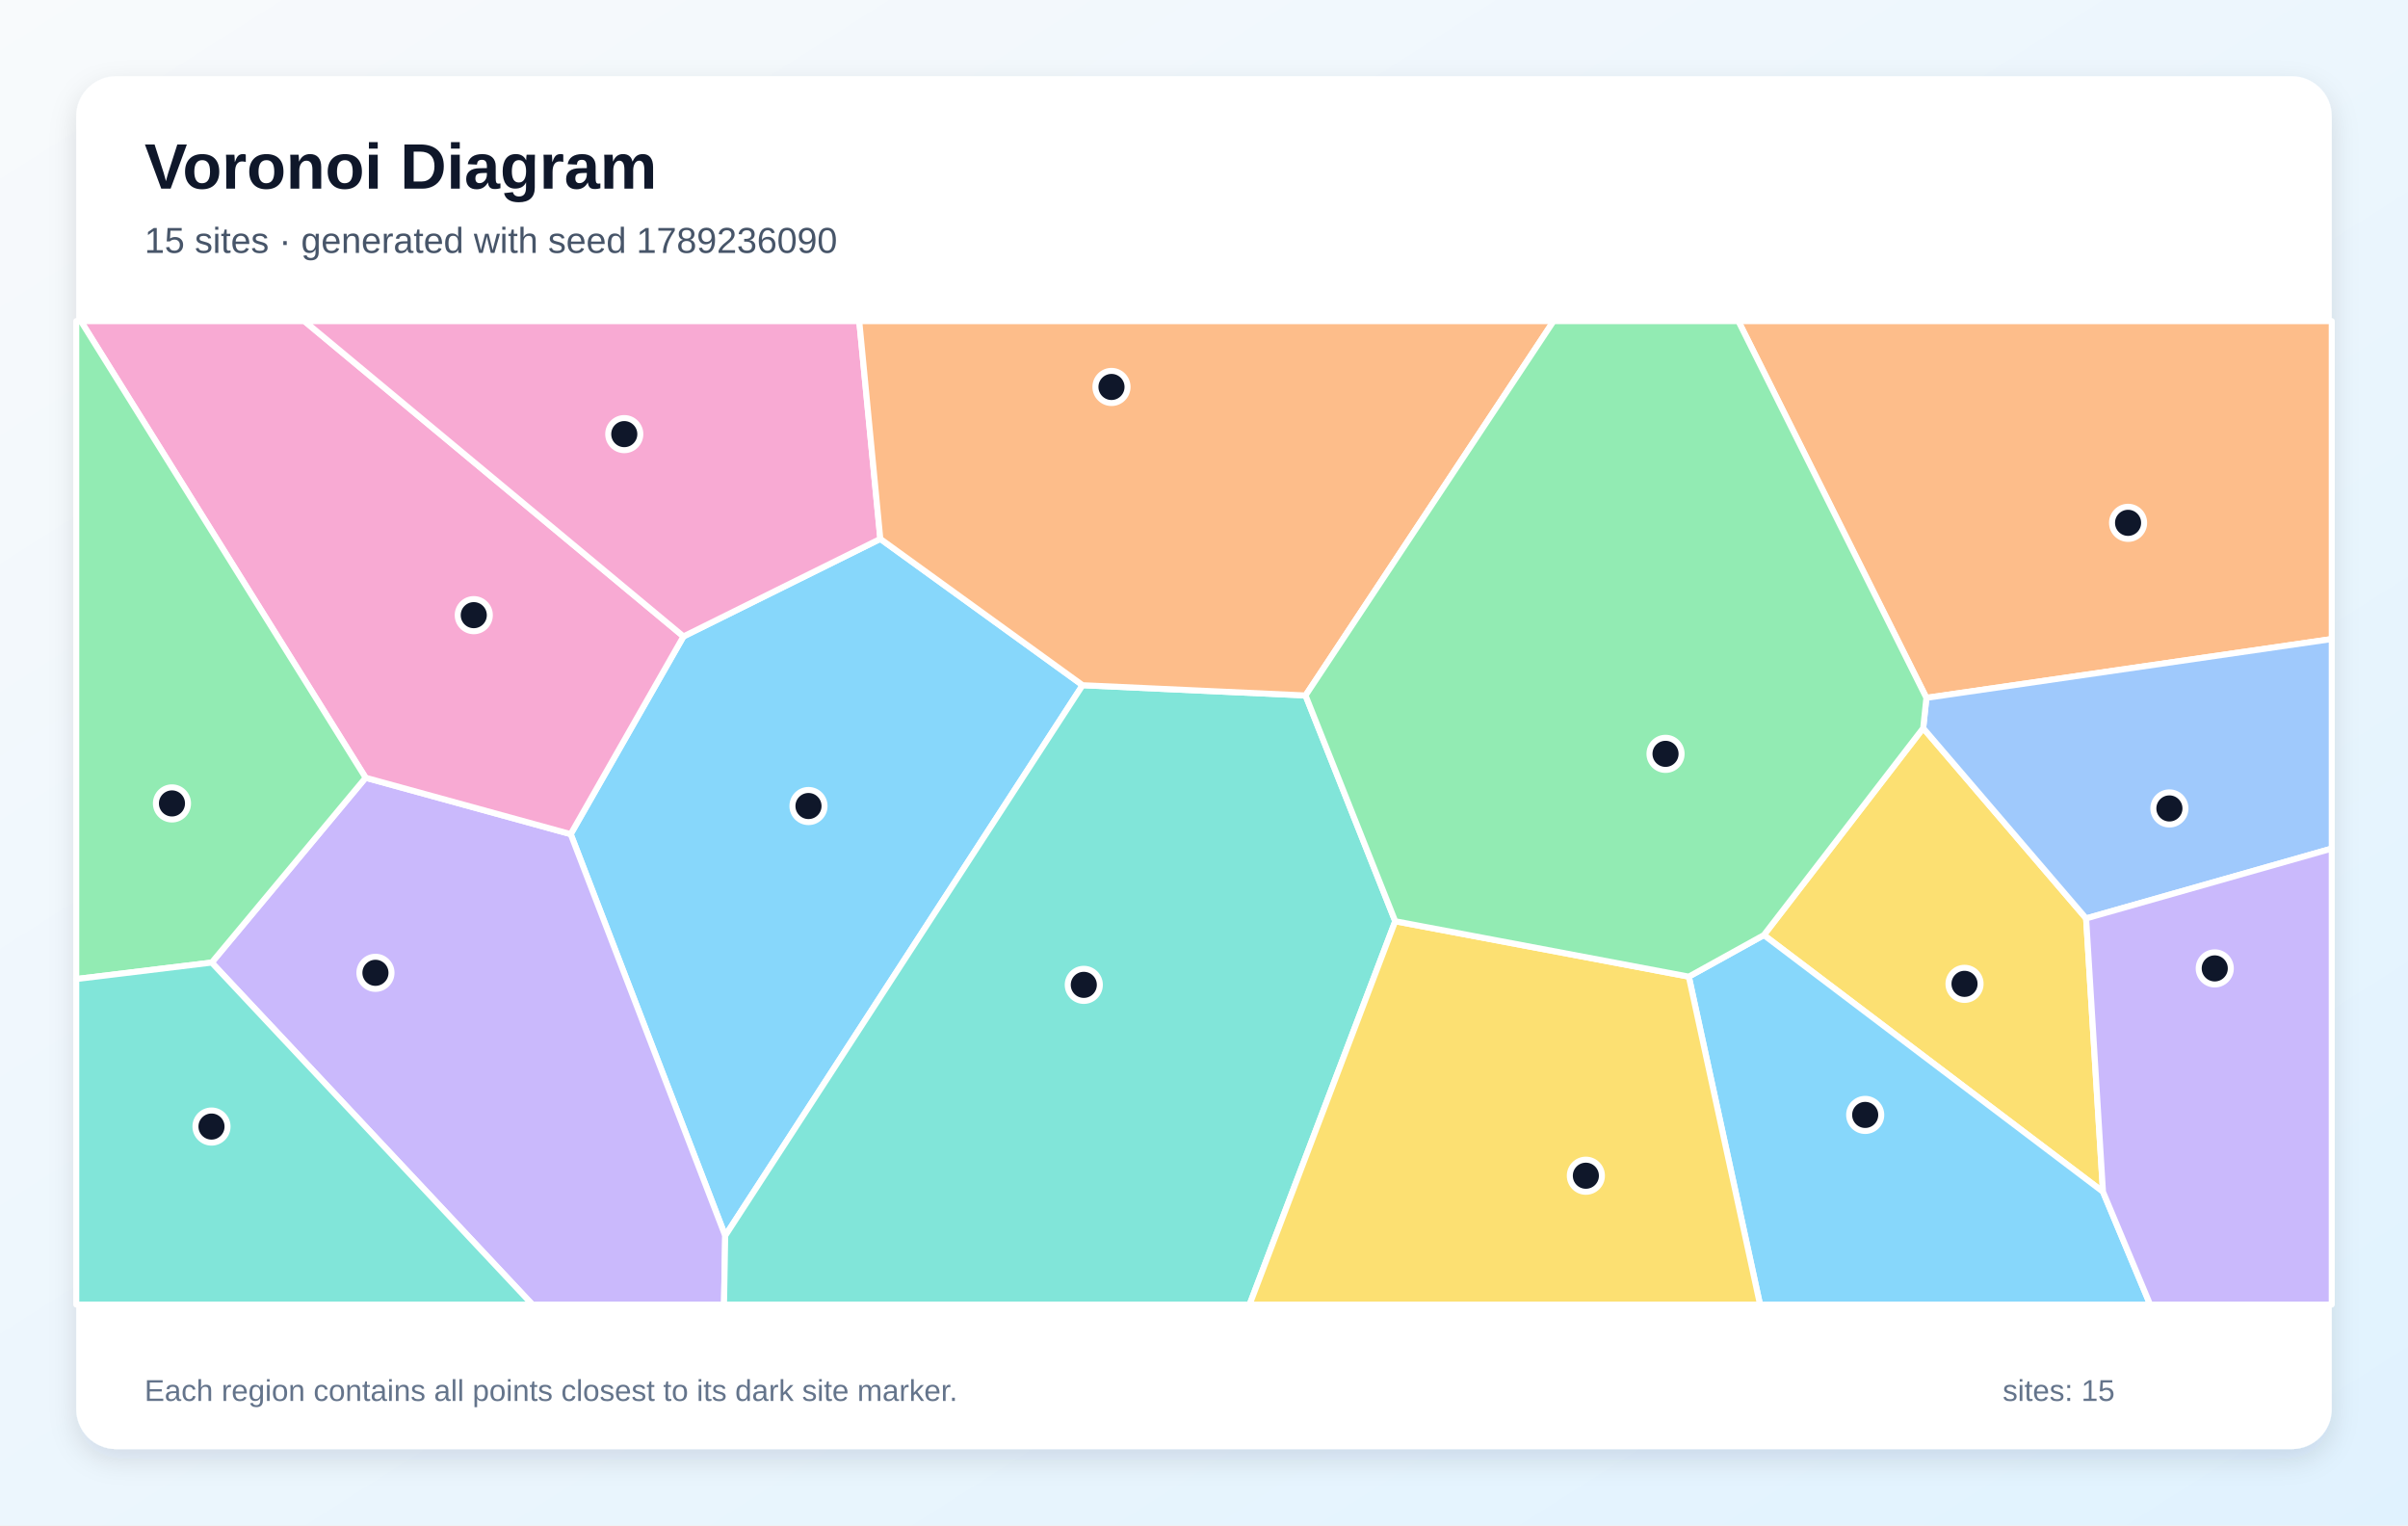
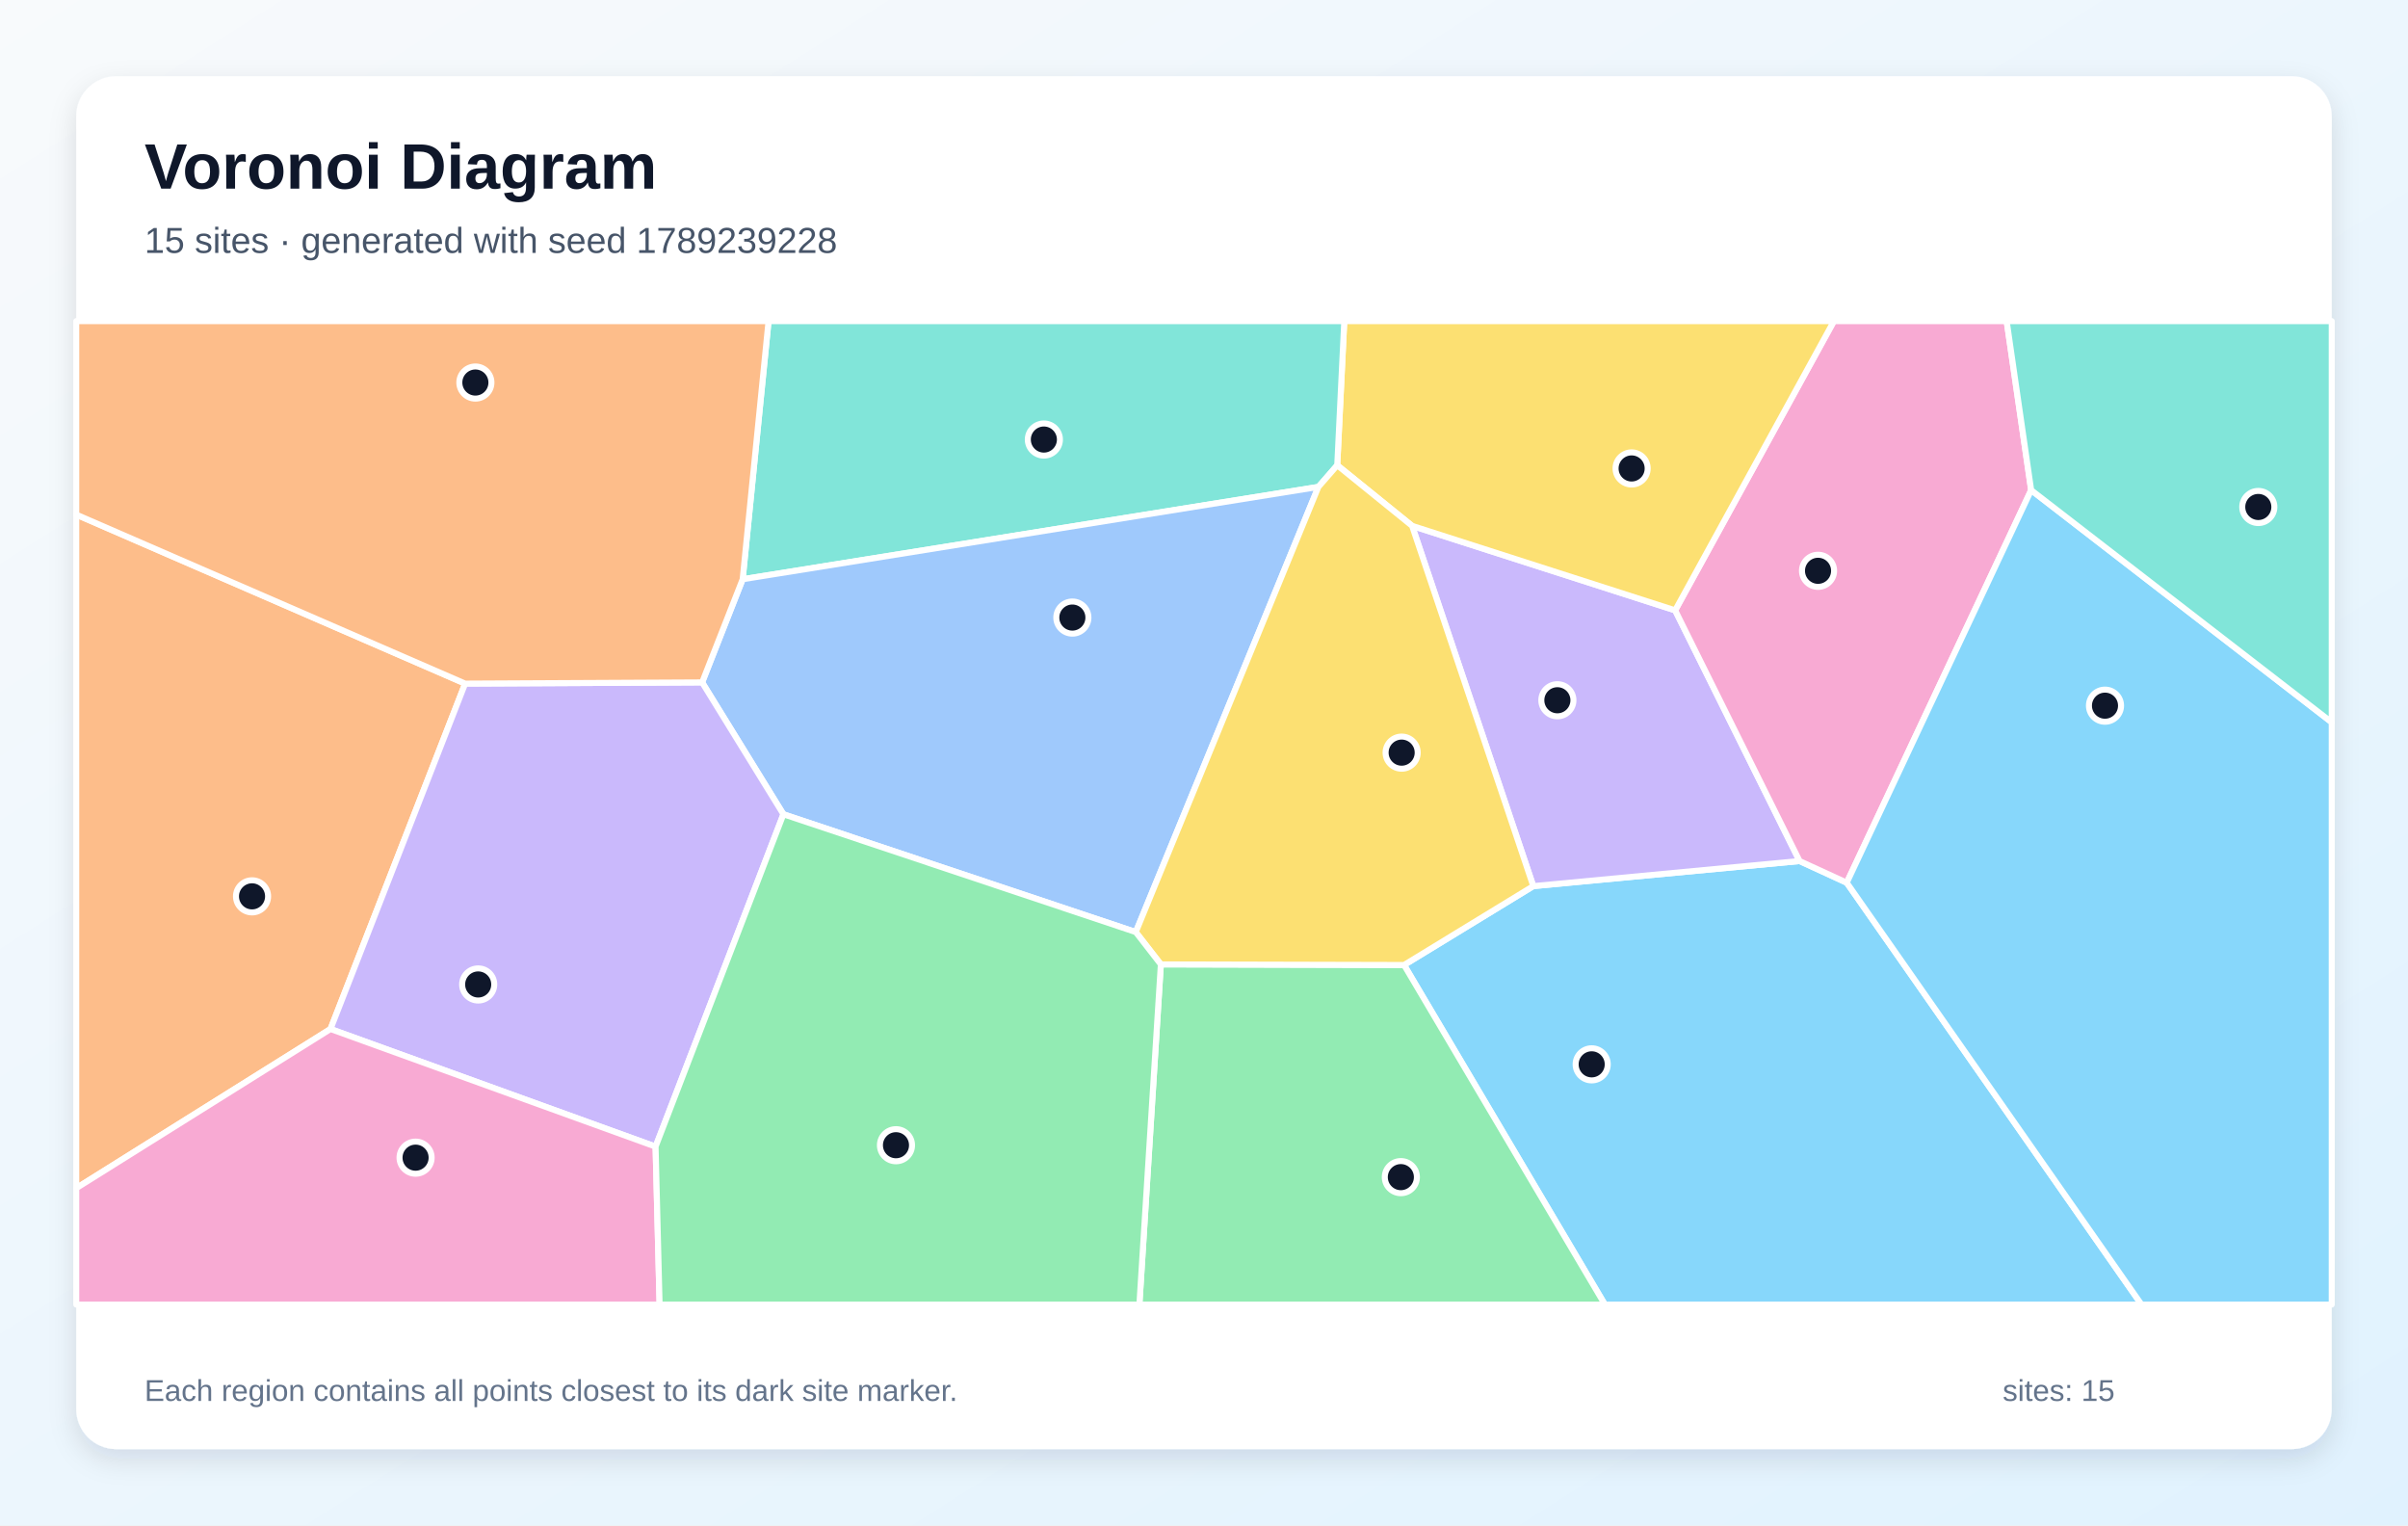
<svg xmlns="http://www.w3.org/2000/svg" width="1200" height="760" viewBox="0 0 1200 760" role="img" aria-labelledby="title description">
  <defs>
    <linearGradient id="background" x1="0" y1="0" x2="1" y2="1">
      <stop stop-color="#F8FAFC" />
      <stop offset="1" stop-color="#E0F2FE" />
    </linearGradient>
    <filter id="shadow" x="-10%" y="-10%" width="120%" height="120%">
      <feDropShadow dx="0" dy="5" stdDeviation="7" flood-color="#0F172A" flood-opacity=".12" />
    </filter>
  </defs>
  <rect width="1200" height="760" fill="url(#background)" />
  <rect x="38" y="38" width="1124" height="684" rx="20" fill="#FFFFFF" filter="url(#shadow)" />
  <g font-family="Arial, sans-serif">
    <text x="72" y="94" font-size="32" font-weight="700" fill="#0F172A">Voronoi Diagram</text>
-     <text x="72" y="126" font-size="18" fill="#475569">15 sites · generated with seed 1789236090</text>
+     <text x="72" y="126" font-size="18" fill="#475569">15 sites · generated with seed 1789239228</text>
  </g>
  <g stroke="#FFFFFF" stroke-width="3" stroke-linejoin="round">
-     <polygon points="438.7,268.5 539.5,341.4 361.4,615.7 284.4,415.6 340.6,317.1" fill="#38BDF8" fill-opacity="0.60" />
-     <polygon points="105.5,479.6 182.2,387.5 284.4,415.6 361.4,615.7 360.8,650.0 265.3,650.0" fill="#A78BFA" fill-opacity="0.60" />
-     <polygon points="182.2,387.5 40.3,160.0 151.7,160.0 340.6,317.1 284.4,415.6" fill="#F472B6" fill-opacity="0.60" />
-     <polygon points="960.0,347.7 866.3,160.0 1162.0,160.0 1162.0,318.4" fill="#FB923C" fill-opacity="0.60" />
-     <polygon points="1048.0,593.8 879.0,465.9 958.4,362.8 1039.6,457.6" fill="#FACC15" fill-opacity="0.60" />
-     <polygon points="182.2,387.5 105.5,479.6 38.0,487.8 38.0,160.0 40.3,160.0" fill="#4ADE80" fill-opacity="0.60" />
-     <polygon points="361.4,615.7 539.5,341.4 650.6,346.5 695.3,459.0 622.7,650.0 360.8,650.0" fill="#2DD4BF" fill-opacity="0.60" />
-     <polygon points="1039.6,457.6 958.4,362.8 960.0,347.7 1162.0,318.4 1162.0,422.8" fill="#60A5FA" fill-opacity="0.60" />
-     <polygon points="841.6,486.6 879.0,465.9 1048.0,593.8 1071.5,650.0 877.1,650.0" fill="#38BDF8" fill-opacity="0.60" />
-     <polygon points="1048.0,593.8 1039.6,457.6 1162.0,422.8 1162.0,650.0 1071.5,650.0" fill="#A78BFA" fill-opacity="0.60" />
-     <polygon points="438.7,268.5 340.6,317.1 151.7,160.0 428.2,160.0" fill="#F472B6" fill-opacity="0.60" />
-     <polygon points="650.6,346.5 539.5,341.4 438.7,268.5 428.2,160.0 774.2,160.0" fill="#FB923C" fill-opacity="0.60" />
-     <polygon points="695.3,459.0 841.6,486.6 877.1,650.0 622.7,650.0" fill="#FACC15" fill-opacity="0.60" />
-     <polygon points="841.6,486.6 695.3,459.0 650.6,346.5 774.2,160.0 866.3,160.0 960.0,347.7 958.4,362.8 879.0,465.9" fill="#4ADE80" fill-opacity="0.60" />
-     <polygon points="38.0,487.8 105.5,479.6 265.3,650.0 38.0,650.0" fill="#2DD4BF" fill-opacity="0.60" />
+     <polygon points="699.7,480.8 764.1,441.5 896.8,429.0 920.3,439.8 1067.2,650.0 799.8,650.0" fill="#38BDF8" fill-opacity="0.60" />
+     <polygon points="703.7,262.0 834.8,304.1 896.8,429.0 764.1,441.5" fill="#A78BFA" fill-opacity="0.60" />
+     <polygon points="1012.2,244.2 920.3,439.8 896.8,429.0 834.8,304.1 913.9,160.0 1000.0,160.0" fill="#F472B6" fill-opacity="0.60" />
+     <polygon points="38.0,592.0 38.0,256.4 231.8,340.6 164.7,512.7" fill="#FB923C" fill-opacity="0.60" />
+     <polygon points="834.8,304.1 703.7,262.0 666.4,231.8 669.9,160.0 913.9,160.0" fill="#FACC15" fill-opacity="0.60" />
+     <polygon points="578.5,480.5 699.7,480.8 799.8,650.0 567.8,650.0" fill="#4ADE80" fill-opacity="0.60" />
+     <polygon points="657.0,242.6 370.1,288.6 383.0,160.0 669.9,160.0 666.4,231.8" fill="#2DD4BF" fill-opacity="0.60" />
+     <polygon points="566.0,464.4 390.4,405.7 349.9,340.0 370.1,288.6 657.0,242.6" fill="#60A5FA" fill-opacity="0.60" />
+     <polygon points="920.3,439.8 1012.2,244.2 1162.0,359.9 1162.0,650.0 1067.2,650.0" fill="#38BDF8" fill-opacity="0.60" />
+     <polygon points="326.7,571.3 164.7,512.7 231.8,340.6 349.9,340.0 390.4,405.7" fill="#A78BFA" fill-opacity="0.60" />
+     <polygon points="38.0,592.0 164.7,512.7 326.7,571.3 328.7,650.0 38.0,650.0" fill="#F472B6" fill-opacity="0.60" />
+     <polygon points="370.1,288.6 349.9,340.0 231.8,340.6 38.0,256.4 38.0,160.0 383.0,160.0" fill="#FB923C" fill-opacity="0.60" />
+     <polygon points="578.5,480.5 566.0,464.4 657.0,242.6 666.4,231.8 703.7,262.0 764.1,441.5 699.7,480.8" fill="#FACC15" fill-opacity="0.60" />
+     <polygon points="326.7,571.3 390.4,405.7 566.0,464.4 578.5,480.5 567.8,650.0 328.7,650.0" fill="#4ADE80" fill-opacity="0.60" />
+     <polygon points="1012.2,244.2 1000.0,160.0 1162.0,160.0 1162.0,359.9" fill="#2DD4BF" fill-opacity="0.60" />
  </g>
  <g>
-     <circle cx="402.9" cy="401.6" r="8" fill="#0F172A" stroke="#FFFFFF" stroke-width="3" />
-     <circle cx="187.1" cy="484.7" r="8" fill="#0F172A" stroke="#FFFFFF" stroke-width="3" />
-     <circle cx="236.1" cy="306.5" r="8" fill="#0F172A" stroke="#FFFFFF" stroke-width="3" />
-     <circle cx="1060.5" cy="260.5" r="8" fill="#0F172A" stroke="#FFFFFF" stroke-width="3" />
-     <circle cx="979.0" cy="490.2" r="8" fill="#0F172A" stroke="#FFFFFF" stroke-width="3" />
-     <circle cx="85.7" cy="400.3" r="8" fill="#0F172A" stroke="#FFFFFF" stroke-width="3" />
-     <circle cx="540.1" cy="490.7" r="8" fill="#0F172A" stroke="#FFFFFF" stroke-width="3" />
-     <circle cx="1081.1" cy="402.8" r="8" fill="#0F172A" stroke="#FFFFFF" stroke-width="3" />
-     <circle cx="929.5" cy="555.5" r="8" fill="#0F172A" stroke="#FFFFFF" stroke-width="3" />
-     <circle cx="1103.7" cy="482.5" r="8" fill="#0F172A" stroke="#FFFFFF" stroke-width="3" />
-     <circle cx="311.1" cy="216.3" r="8" fill="#0F172A" stroke="#FFFFFF" stroke-width="3" />
-     <circle cx="553.9" cy="192.8" r="8" fill="#0F172A" stroke="#FFFFFF" stroke-width="3" />
-     <circle cx="790.3" cy="585.8" r="8" fill="#0F172A" stroke="#FFFFFF" stroke-width="3" />
-     <circle cx="830.0" cy="375.6" r="8" fill="#0F172A" stroke="#FFFFFF" stroke-width="3" />
-     <circle cx="105.4" cy="561.3" r="8" fill="#0F172A" stroke="#FFFFFF" stroke-width="3" />
+     <circle cx="793.2" cy="530.3" r="8" fill="#0F172A" stroke="#FFFFFF" stroke-width="3" />
+     <circle cx="776.1" cy="348.9" r="8" fill="#0F172A" stroke="#FFFFFF" stroke-width="3" />
+     <circle cx="906.0" cy="284.4" r="8" fill="#0F172A" stroke="#FFFFFF" stroke-width="3" />
+     <circle cx="125.6" cy="446.6" r="8" fill="#0F172A" stroke="#FFFFFF" stroke-width="3" />
+     <circle cx="813.1" cy="233.4" r="8" fill="#0F172A" stroke="#FFFFFF" stroke-width="3" />
+     <circle cx="698.1" cy="586.5" r="8" fill="#0F172A" stroke="#FFFFFF" stroke-width="3" />
+     <circle cx="520.2" cy="219.0" r="8" fill="#0F172A" stroke="#FFFFFF" stroke-width="3" />
+     <circle cx="534.4" cy="307.7" r="8" fill="#0F172A" stroke="#FFFFFF" stroke-width="3" />
+     <circle cx="1049.0" cy="351.6" r="8" fill="#0F172A" stroke="#FFFFFF" stroke-width="3" />
+     <circle cx="238.3" cy="490.5" r="8" fill="#0F172A" stroke="#FFFFFF" stroke-width="3" />
+     <circle cx="207.1" cy="576.8" r="8" fill="#0F172A" stroke="#FFFFFF" stroke-width="3" />
+     <circle cx="236.9" cy="190.6" r="8" fill="#0F172A" stroke="#FFFFFF" stroke-width="3" />
+     <circle cx="698.5" cy="375.0" r="8" fill="#0F172A" stroke="#FFFFFF" stroke-width="3" />
+     <circle cx="446.5" cy="570.6" r="8" fill="#0F172A" stroke="#FFFFFF" stroke-width="3" />
+     <circle cx="1125.4" cy="252.6" r="8" fill="#0F172A" stroke="#FFFFFF" stroke-width="3" />
  </g>
  <g font-family="Arial, sans-serif" font-size="15" fill="#64748B">
    <text x="72" y="698">Each region contains all points closest to its dark site marker.</text>
    <text x="998" y="698">sites: 15</text>
  </g>
</svg>
